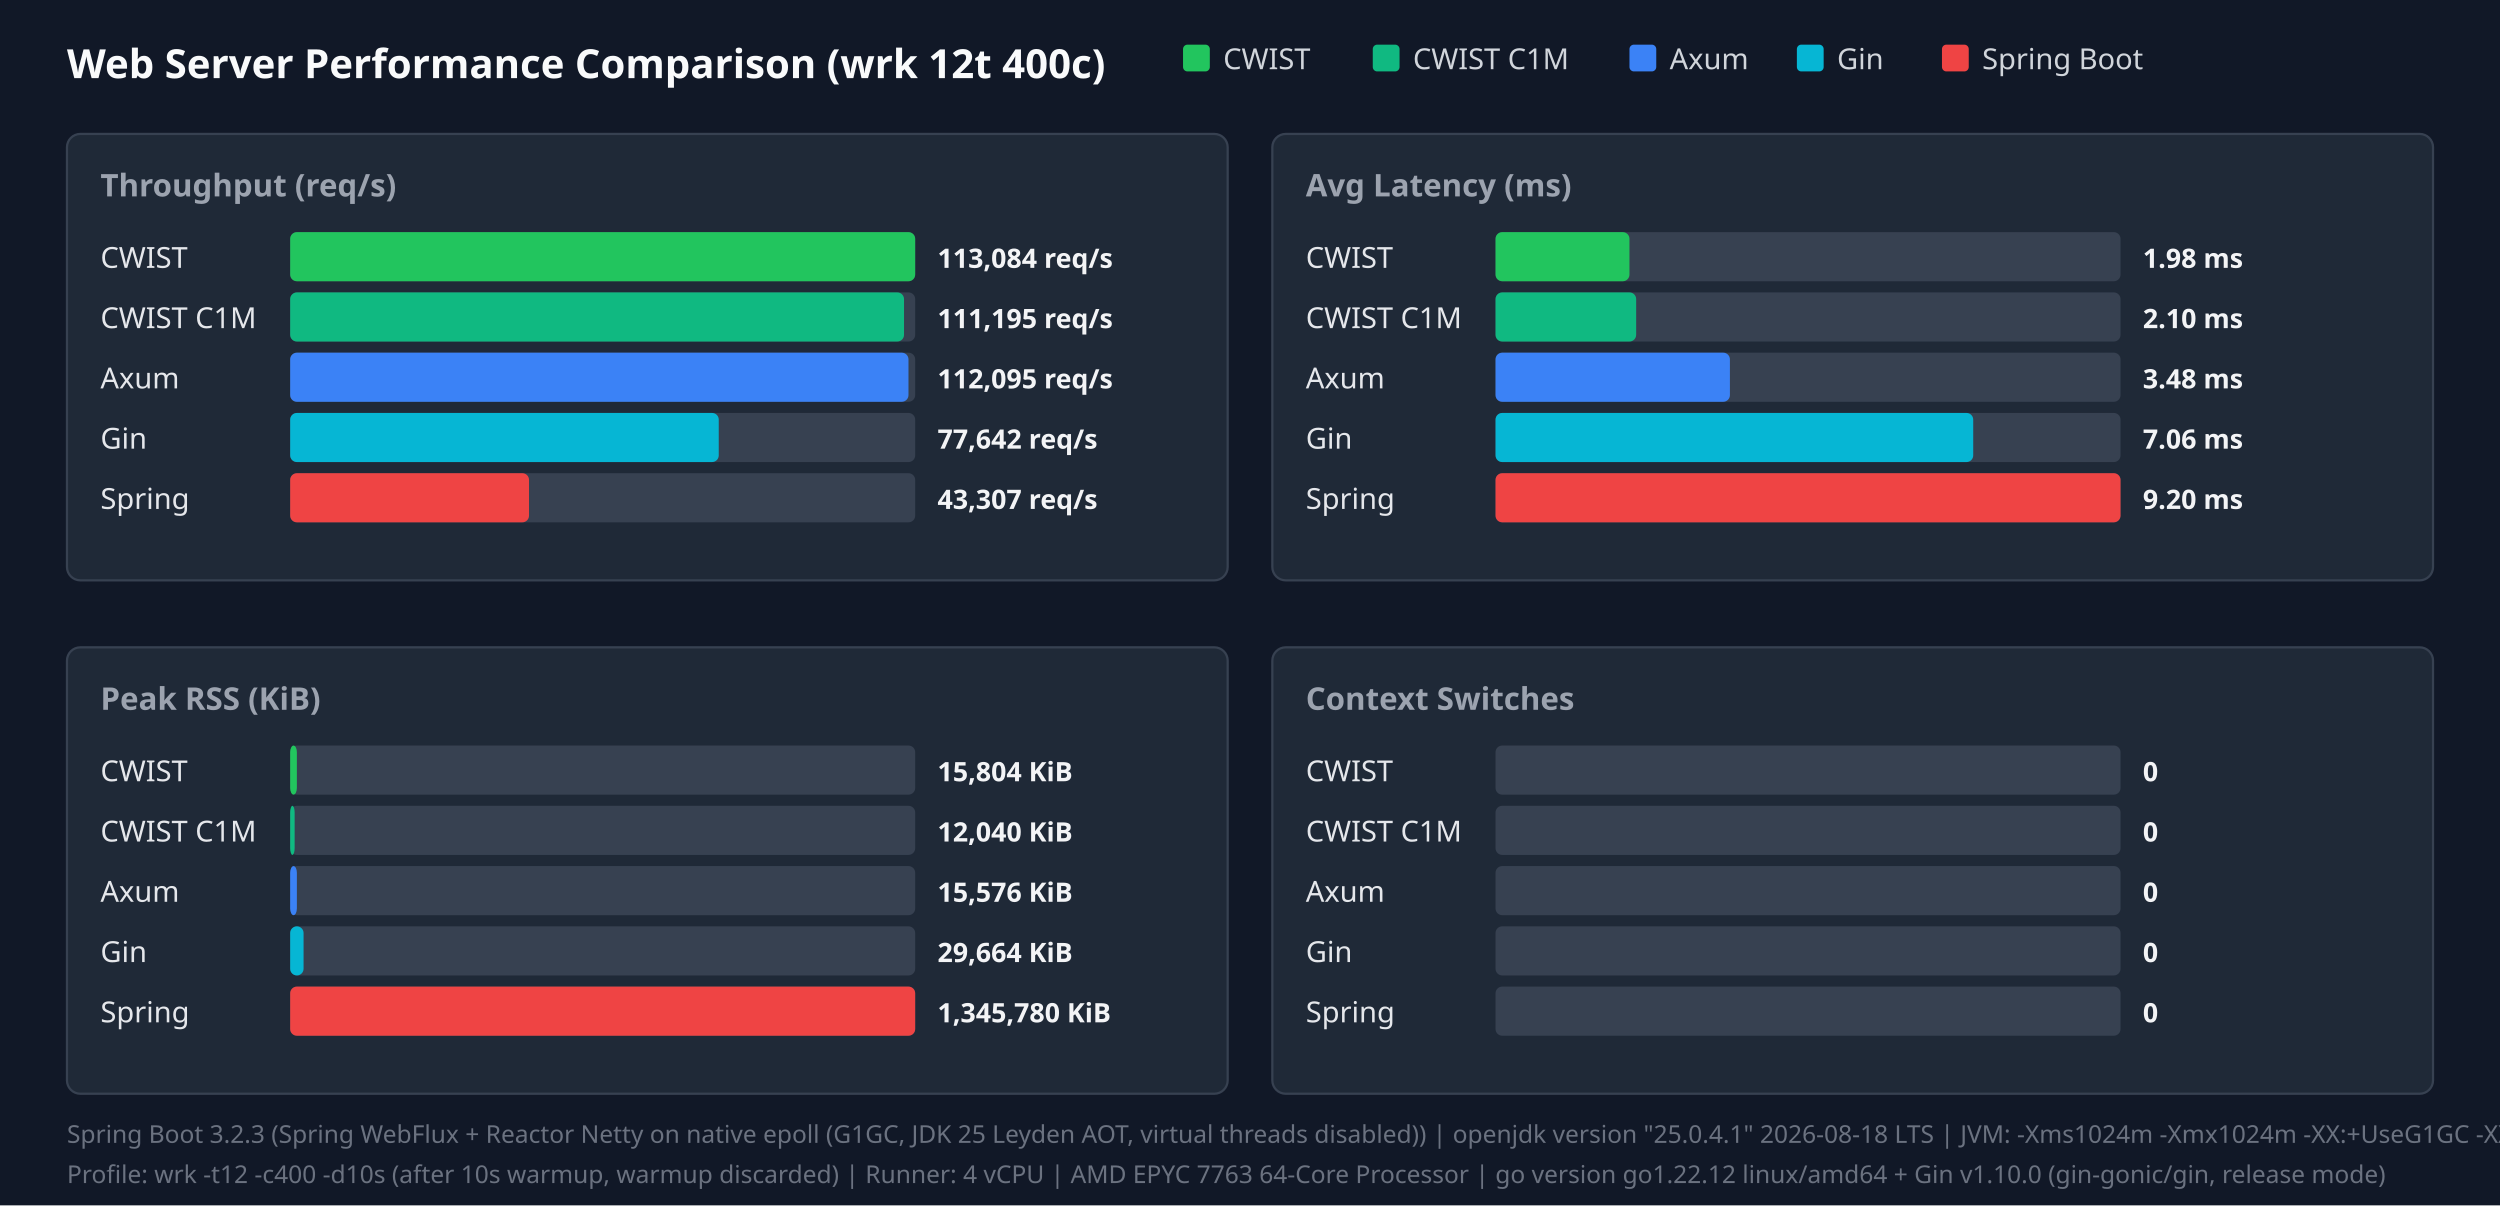
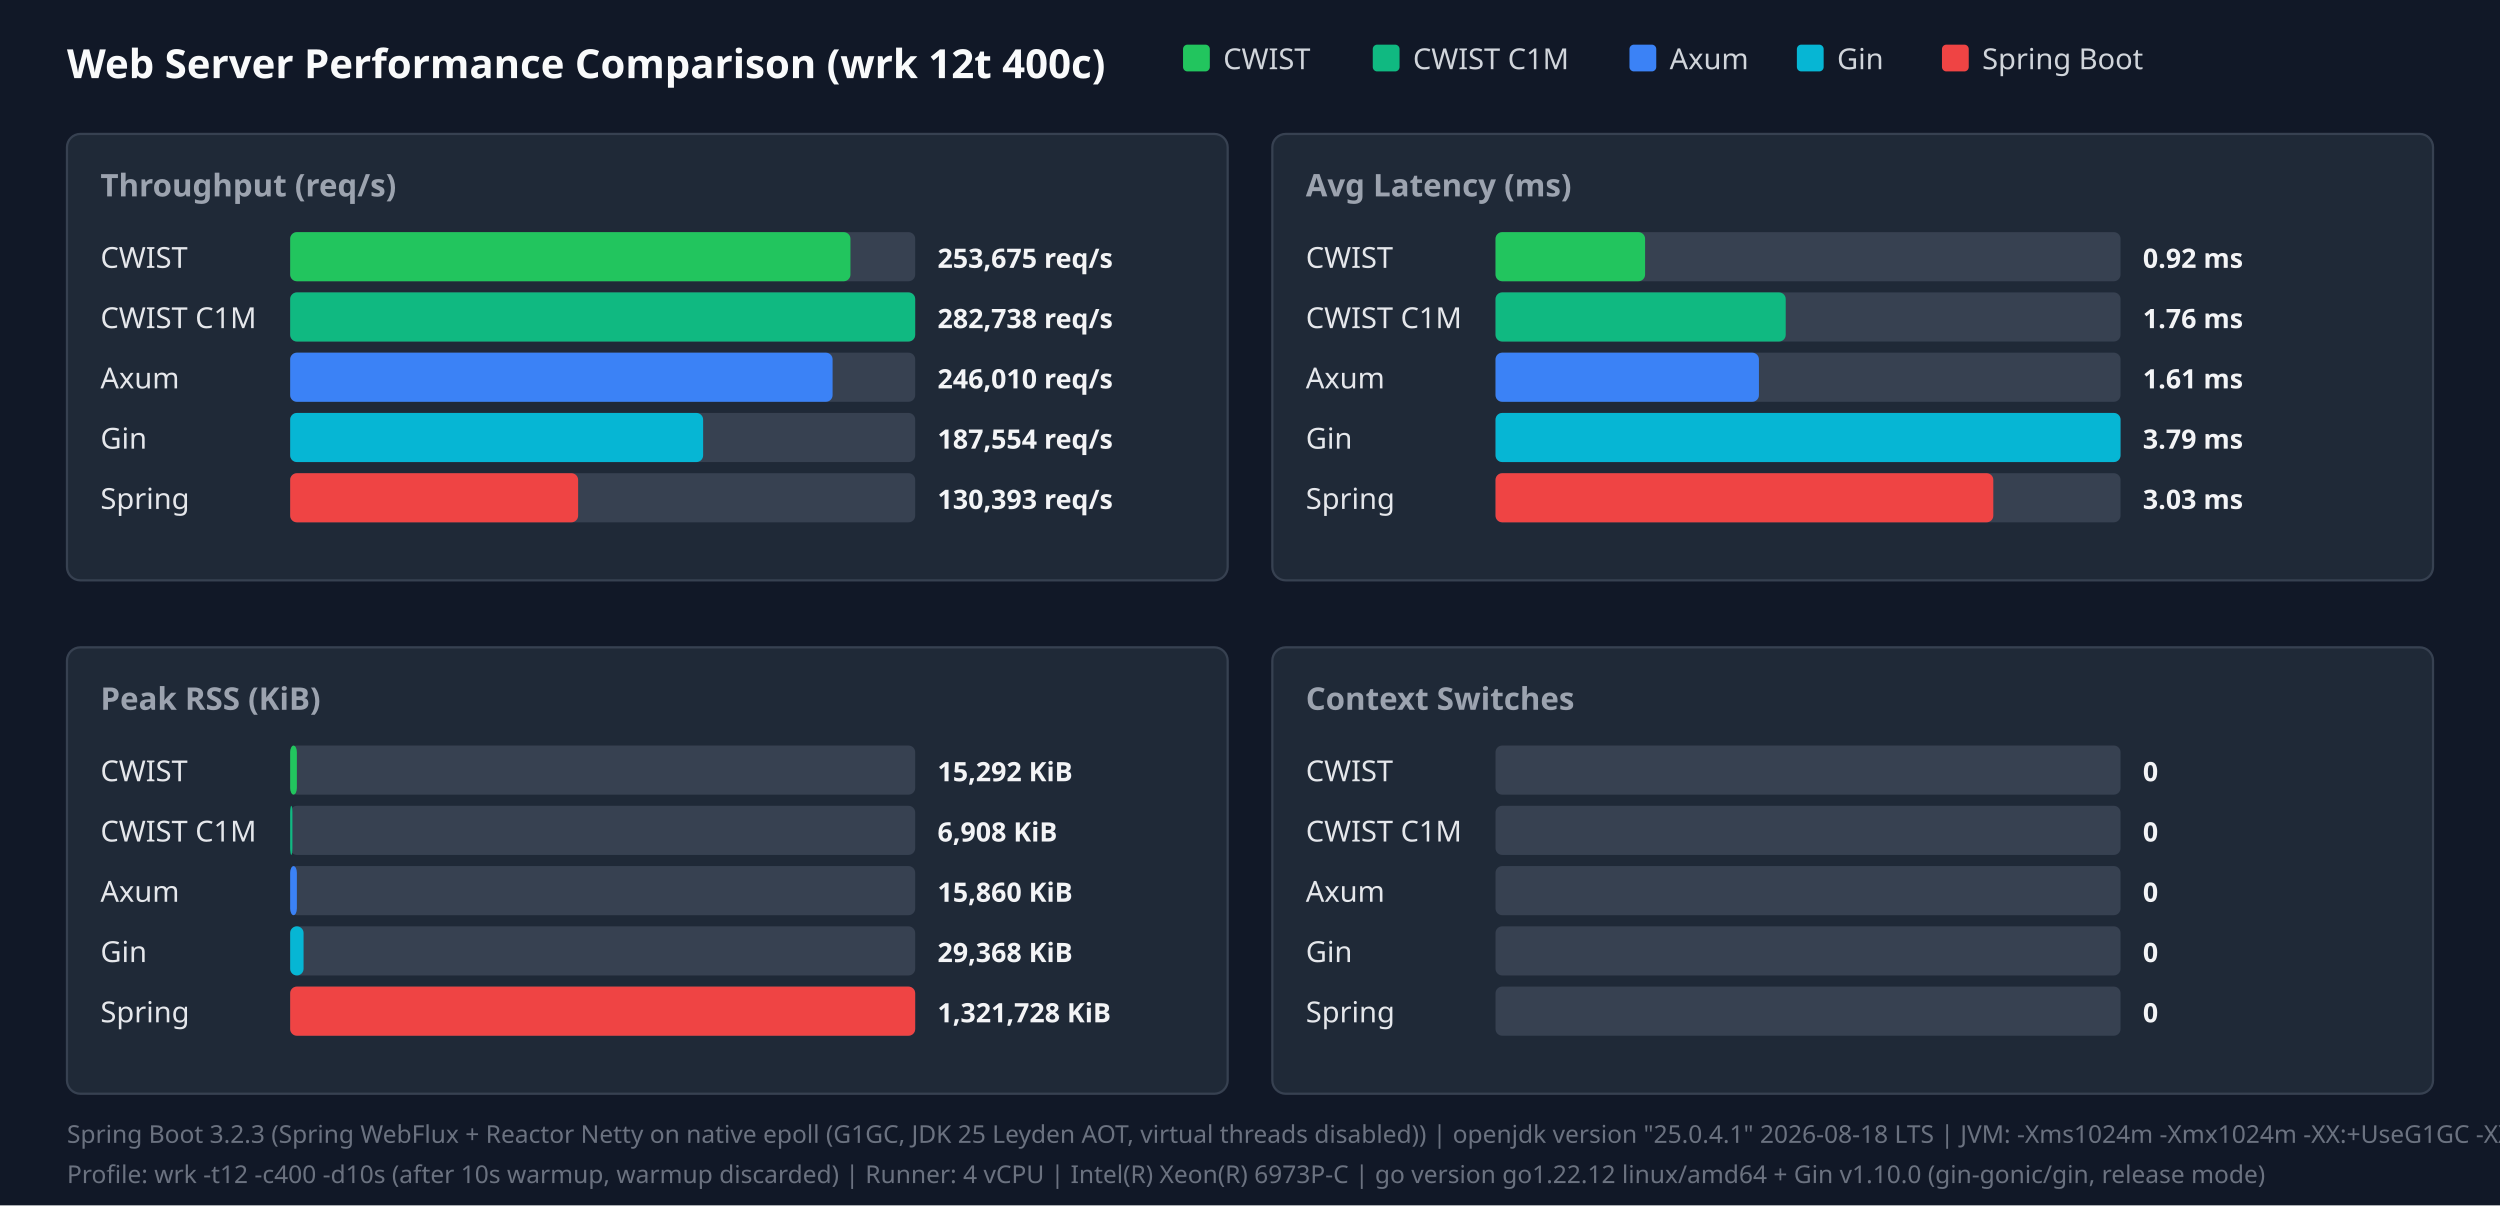
<svg xmlns="http://www.w3.org/2000/svg" width="1120" height="540" viewBox="0 0 1120 540">
  <style>.title{font:18px sans-serif;font-weight:bold;fill:#f9fafb}.panel-title{font:14px sans-serif;font-weight:600;fill:#9ca3af}.legend{font:13px sans-serif;fill:#d1d5db}.bar-label{font:13px sans-serif;font-weight:500;fill:#e5e7eb}.bar-val{font:12px sans-serif;font-weight:bold;fill:#f3f4f6}.footer{font:11px sans-serif;fill:#6b7280}</style>
  <rect width="100%" height="100%" fill="#111827" />
  <text x="30" y="35" class="title">Web Server Performance Comparison (wrk 12t 400c)</text>
  <rect x="530" y="20" width="12" height="12" fill="#22c55e" rx="2" />
  <text x="548" y="31" class="legend">CWIST</text>
  <rect x="615" y="20" width="12" height="12" fill="#10b981" rx="2" />
  <text x="633" y="31" class="legend">CWIST C1M</text>
  <rect x="730" y="20" width="12" height="12" fill="#3b82f6" rx="2" />
  <text x="748" y="31" class="legend">Axum</text>
  <rect x="805" y="20" width="12" height="12" fill="#06b6d4" rx="2" />
  <text x="823" y="31" class="legend">Gin</text>
  <rect x="870" y="20" width="12" height="12" fill="#ef4444" rx="2" />
  <text x="888" y="31" class="legend">Spring Boot</text>
  <rect x="30" y="60" width="520" height="200" fill="#1f2937" rx="6" stroke="#374151" />
  <text x="45" y="88" class="panel-title">Throughput (req/s)</text>
  <text x="45" y="120" class="bar-label">CWIST</text>
  <rect x="130" y="104" width="280" height="22" fill="#374151" rx="3" />
-   <rect x="130" y="104" width="280" height="22" fill="#22c55e" rx="3" />
-   <text x="420" y="120" class="bar-val">113,084 req/s</text>
+   <rect x="130" y="104" width="251" height="22" fill="#22c55e" rx="3" />
+   <text x="420" y="120" class="bar-val">253,675 req/s</text>
  <text x="45" y="147" class="bar-label">CWIST C1M</text>
  <rect x="130" y="131" width="280" height="22" fill="#374151" rx="3" />
-   <rect x="130" y="131" width="275" height="22" fill="#10b981" rx="3" />
-   <text x="420" y="147" class="bar-val">111,195 req/s</text>
+   <rect x="130" y="131" width="280" height="22" fill="#10b981" rx="3" />
+   <text x="420" y="147" class="bar-val">282,738 req/s</text>
  <text x="45" y="174" class="bar-label">Axum</text>
  <rect x="130" y="158" width="280" height="22" fill="#374151" rx="3" />
-   <rect x="130" y="158" width="277" height="22" fill="#3b82f6" rx="3" />
-   <text x="420" y="174" class="bar-val">112,095 req/s</text>
+   <rect x="130" y="158" width="243" height="22" fill="#3b82f6" rx="3" />
+   <text x="420" y="174" class="bar-val">246,010 req/s</text>
  <text x="45" y="201" class="bar-label">Gin</text>
  <rect x="130" y="185" width="280" height="22" fill="#374151" rx="3" />
-   <rect x="130" y="185" width="192" height="22" fill="#06b6d4" rx="3" />
-   <text x="420" y="201" class="bar-val">77,642 req/s</text>
+   <rect x="130" y="185" width="185" height="22" fill="#06b6d4" rx="3" />
+   <text x="420" y="201" class="bar-val">187,554 req/s</text>
  <text x="45" y="228" class="bar-label">Spring</text>
  <rect x="130" y="212" width="280" height="22" fill="#374151" rx="3" />
-   <rect x="130" y="212" width="107" height="22" fill="#ef4444" rx="3" />
-   <text x="420" y="228" class="bar-val">43,307 req/s</text>
+   <rect x="130" y="212" width="129" height="22" fill="#ef4444" rx="3" />
+   <text x="420" y="228" class="bar-val">130,393 req/s</text>
  <rect x="570" y="60" width="520" height="200" fill="#1f2937" rx="6" stroke="#374151" />
  <text x="585" y="88" class="panel-title">Avg Latency (ms)</text>
  <text x="585" y="120" class="bar-label">CWIST</text>
  <rect x="670" y="104" width="280" height="22" fill="#374151" rx="3" />
-   <rect x="670" y="104" width="60" height="22" fill="#22c55e" rx="3" />
-   <text x="960" y="120" class="bar-val">1.98 ms</text>
+   <rect x="670" y="104" width="67" height="22" fill="#22c55e" rx="3" />
+   <text x="960" y="120" class="bar-val">0.92 ms</text>
  <text x="585" y="147" class="bar-label">CWIST C1M</text>
  <rect x="670" y="131" width="280" height="22" fill="#374151" rx="3" />
-   <rect x="670" y="131" width="63" height="22" fill="#10b981" rx="3" />
-   <text x="960" y="147" class="bar-val">2.10 ms</text>
+   <rect x="670" y="131" width="130" height="22" fill="#10b981" rx="3" />
+   <text x="960" y="147" class="bar-val">1.76 ms</text>
  <text x="585" y="174" class="bar-label">Axum</text>
  <rect x="670" y="158" width="280" height="22" fill="#374151" rx="3" />
-   <rect x="670" y="158" width="105" height="22" fill="#3b82f6" rx="3" />
-   <text x="960" y="174" class="bar-val">3.48 ms</text>
+   <rect x="670" y="158" width="118" height="22" fill="#3b82f6" rx="3" />
+   <text x="960" y="174" class="bar-val">1.61 ms</text>
  <text x="585" y="201" class="bar-label">Gin</text>
  <rect x="670" y="185" width="280" height="22" fill="#374151" rx="3" />
-   <rect x="670" y="185" width="214" height="22" fill="#06b6d4" rx="3" />
-   <text x="960" y="201" class="bar-val">7.06 ms</text>
+   <rect x="670" y="185" width="280" height="22" fill="#06b6d4" rx="3" />
+   <text x="960" y="201" class="bar-val">3.79 ms</text>
  <text x="585" y="228" class="bar-label">Spring</text>
  <rect x="670" y="212" width="280" height="22" fill="#374151" rx="3" />
-   <rect x="670" y="212" width="280" height="22" fill="#ef4444" rx="3" />
-   <text x="960" y="228" class="bar-val">9.20 ms</text>
+   <rect x="670" y="212" width="223" height="22" fill="#ef4444" rx="3" />
+   <text x="960" y="228" class="bar-val">3.03 ms</text>
  <rect x="30" y="290" width="520" height="200" fill="#1f2937" rx="6" stroke="#374151" />
  <text x="45" y="318" class="panel-title">Peak RSS (KiB)</text>
  <text x="45" y="350" class="bar-label">CWIST</text>
  <rect x="130" y="334" width="280" height="22" fill="#374151" rx="3" />
  <rect x="130" y="334" width="3" height="22" fill="#22c55e" rx="3" />
-   <text x="420" y="350" class="bar-val">15,804 KiB</text>
+   <text x="420" y="350" class="bar-val">15,292 KiB</text>
  <text x="45" y="377" class="bar-label">CWIST C1M</text>
  <rect x="130" y="361" width="280" height="22" fill="#374151" rx="3" />
-   <rect x="130" y="361" width="2" height="22" fill="#10b981" rx="3" />
-   <text x="420" y="377" class="bar-val">12,040 KiB</text>
+   <rect x="130" y="361" width="1" height="22" fill="#10b981" rx="3" />
+   <text x="420" y="377" class="bar-val">6,908 KiB</text>
  <text x="45" y="404" class="bar-label">Axum</text>
  <rect x="130" y="388" width="280" height="22" fill="#374151" rx="3" />
  <rect x="130" y="388" width="3" height="22" fill="#3b82f6" rx="3" />
-   <text x="420" y="404" class="bar-val">15,576 KiB</text>
+   <text x="420" y="404" class="bar-val">15,860 KiB</text>
  <text x="45" y="431" class="bar-label">Gin</text>
  <rect x="130" y="415" width="280" height="22" fill="#374151" rx="3" />
  <rect x="130" y="415" width="6" height="22" fill="#06b6d4" rx="3" />
-   <text x="420" y="431" class="bar-val">29,664 KiB</text>
+   <text x="420" y="431" class="bar-val">29,368 KiB</text>
  <text x="45" y="458" class="bar-label">Spring</text>
  <rect x="130" y="442" width="280" height="22" fill="#374151" rx="3" />
  <rect x="130" y="442" width="280" height="22" fill="#ef4444" rx="3" />
-   <text x="420" y="458" class="bar-val">1,345,780 KiB</text>
+   <text x="420" y="458" class="bar-val">1,321,728 KiB</text>
  <rect x="570" y="290" width="520" height="200" fill="#1f2937" rx="6" stroke="#374151" />
  <text x="585" y="318" class="panel-title">Context Switches</text>
  <text x="585" y="350" class="bar-label">CWIST</text>
  <rect x="670" y="334" width="280" height="22" fill="#374151" rx="3" />
  <text x="960" y="350" class="bar-val">0</text>
  <text x="585" y="377" class="bar-label">CWIST C1M</text>
  <rect x="670" y="361" width="280" height="22" fill="#374151" rx="3" />
  <text x="960" y="377" class="bar-val">0</text>
  <text x="585" y="404" class="bar-label">Axum</text>
  <rect x="670" y="388" width="280" height="22" fill="#374151" rx="3" />
  <text x="960" y="404" class="bar-val">0</text>
  <text x="585" y="431" class="bar-label">Gin</text>
  <rect x="670" y="415" width="280" height="22" fill="#374151" rx="3" />
  <text x="960" y="431" class="bar-val">0</text>
  <text x="585" y="458" class="bar-label">Spring</text>
  <rect x="670" y="442" width="280" height="22" fill="#374151" rx="3" />
  <text x="960" y="458" class="bar-val">0</text>
  <text x="30" y="512" class="footer">Spring Boot 3.2.3 (Spring WebFlux + Reactor Netty on native epoll (G1GC, JDK 25 Leyden AOT, virtual threads disabled)) | openjdk version "25.0.4.1" 2026-08-18 LTS | JVM: -Xms1024m -Xmx1024m   -XX:+UseG1GC -XX:GCTimeRatio=99 -XX:G1HeapRegionSize=1m   -XX:+AlwaysPreTouch   -XX:CompileThreshold=1500 -XX:CICompilerCount=4   -Djava.security.egd=file:/dev/urandom   -Djava.net.preferIPv4Stack=true   -Dio.netty.allocator.type=pooled   -Dio.netty.leakDetection.level=disabled   -Dio.netty.buffer.checkBounds=false   -Dio.netty.buffer.checkAccessible=false   -Dreactor.netty.ioWorkerCount=4   -Xlog:gc*:file=/tmp/spring_gc.log:time,uptime,level,tags -XX:+AOTClassLinking -XX:AOTCache=/tmp/spring_bench/app.aot (JEP 483 + JEP 514 single-step AOT)</text>
-   <text x="30" y="530" class="footer">Profile: wrk -t12 -c400 -d10s (after 10s warmup, warmup discarded) | Runner: 4 vCPU | AMD EPYC 7763 64-Core Processor | go version go1.22.12 linux/amd64 + Gin v1.10.0 (gin-gonic/gin, release mode)</text>
+   <text x="30" y="530" class="footer">Profile: wrk -t12 -c400 -d10s (after 10s warmup, warmup discarded) | Runner: 4 vCPU | Intel(R) Xeon(R) 6973P-C | go version go1.22.12 linux/amd64 + Gin v1.10.0 (gin-gonic/gin, release mode)</text>
</svg>
